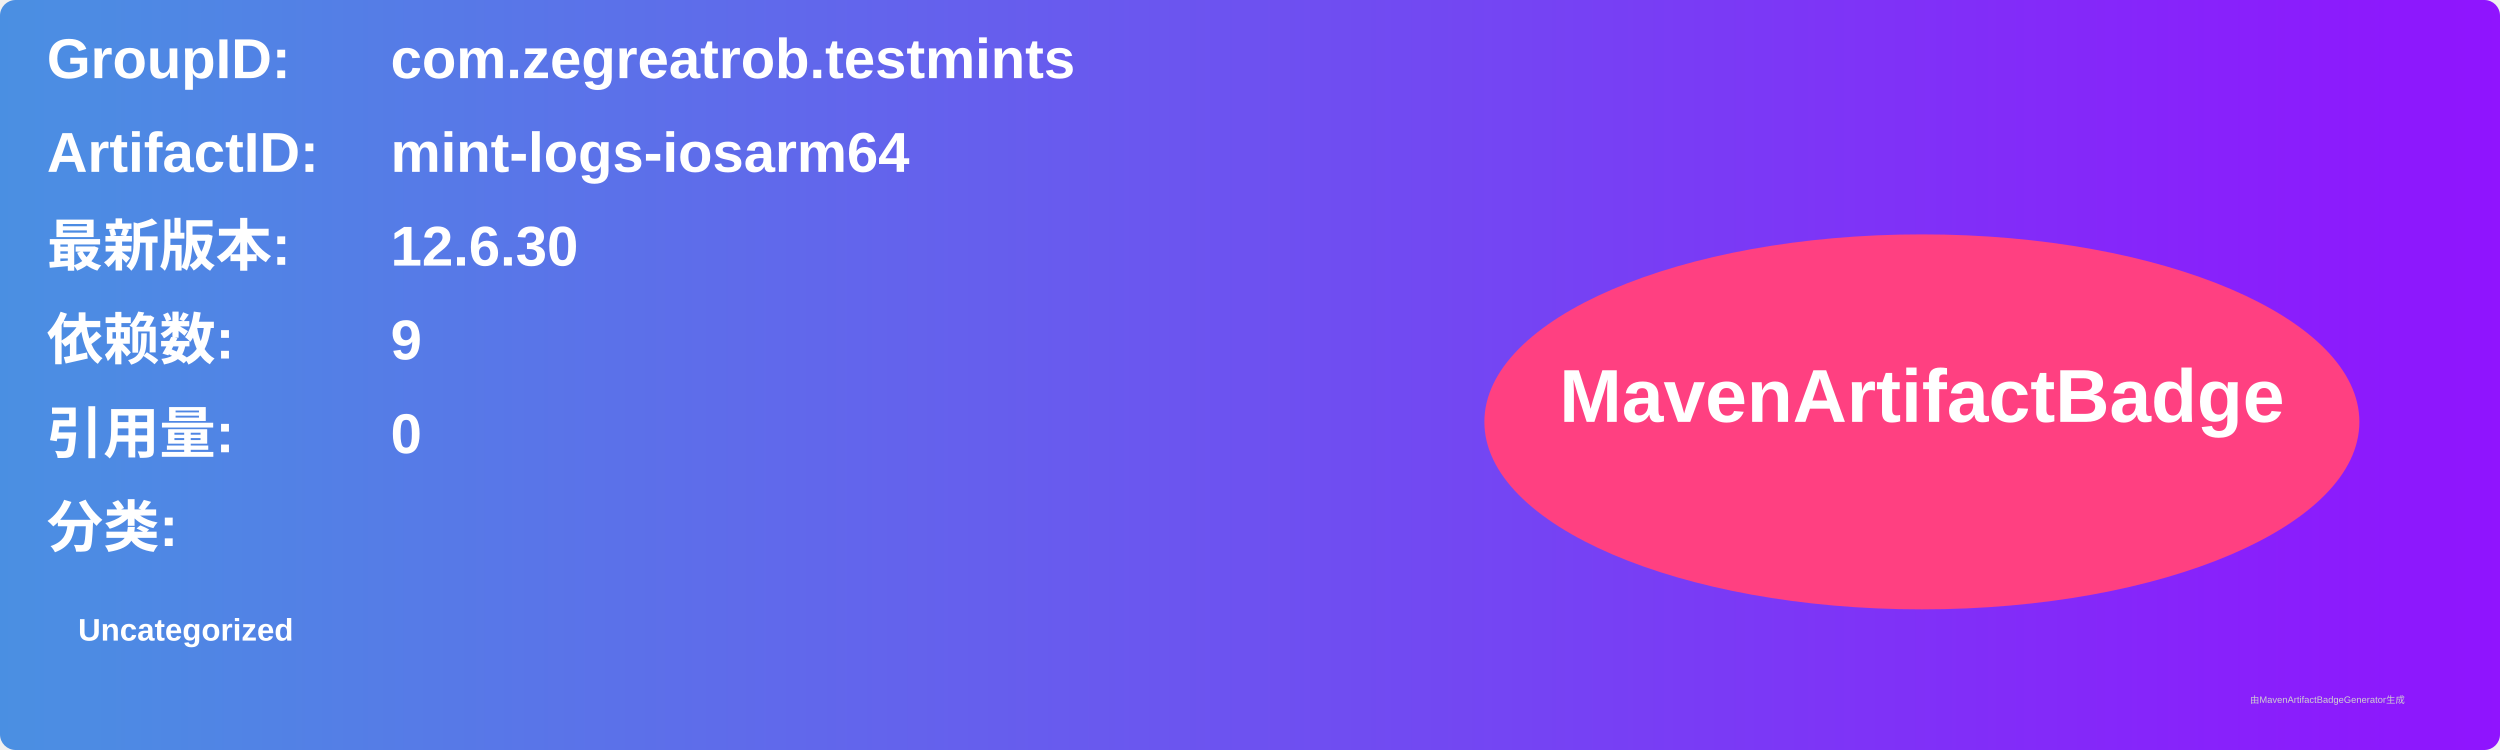
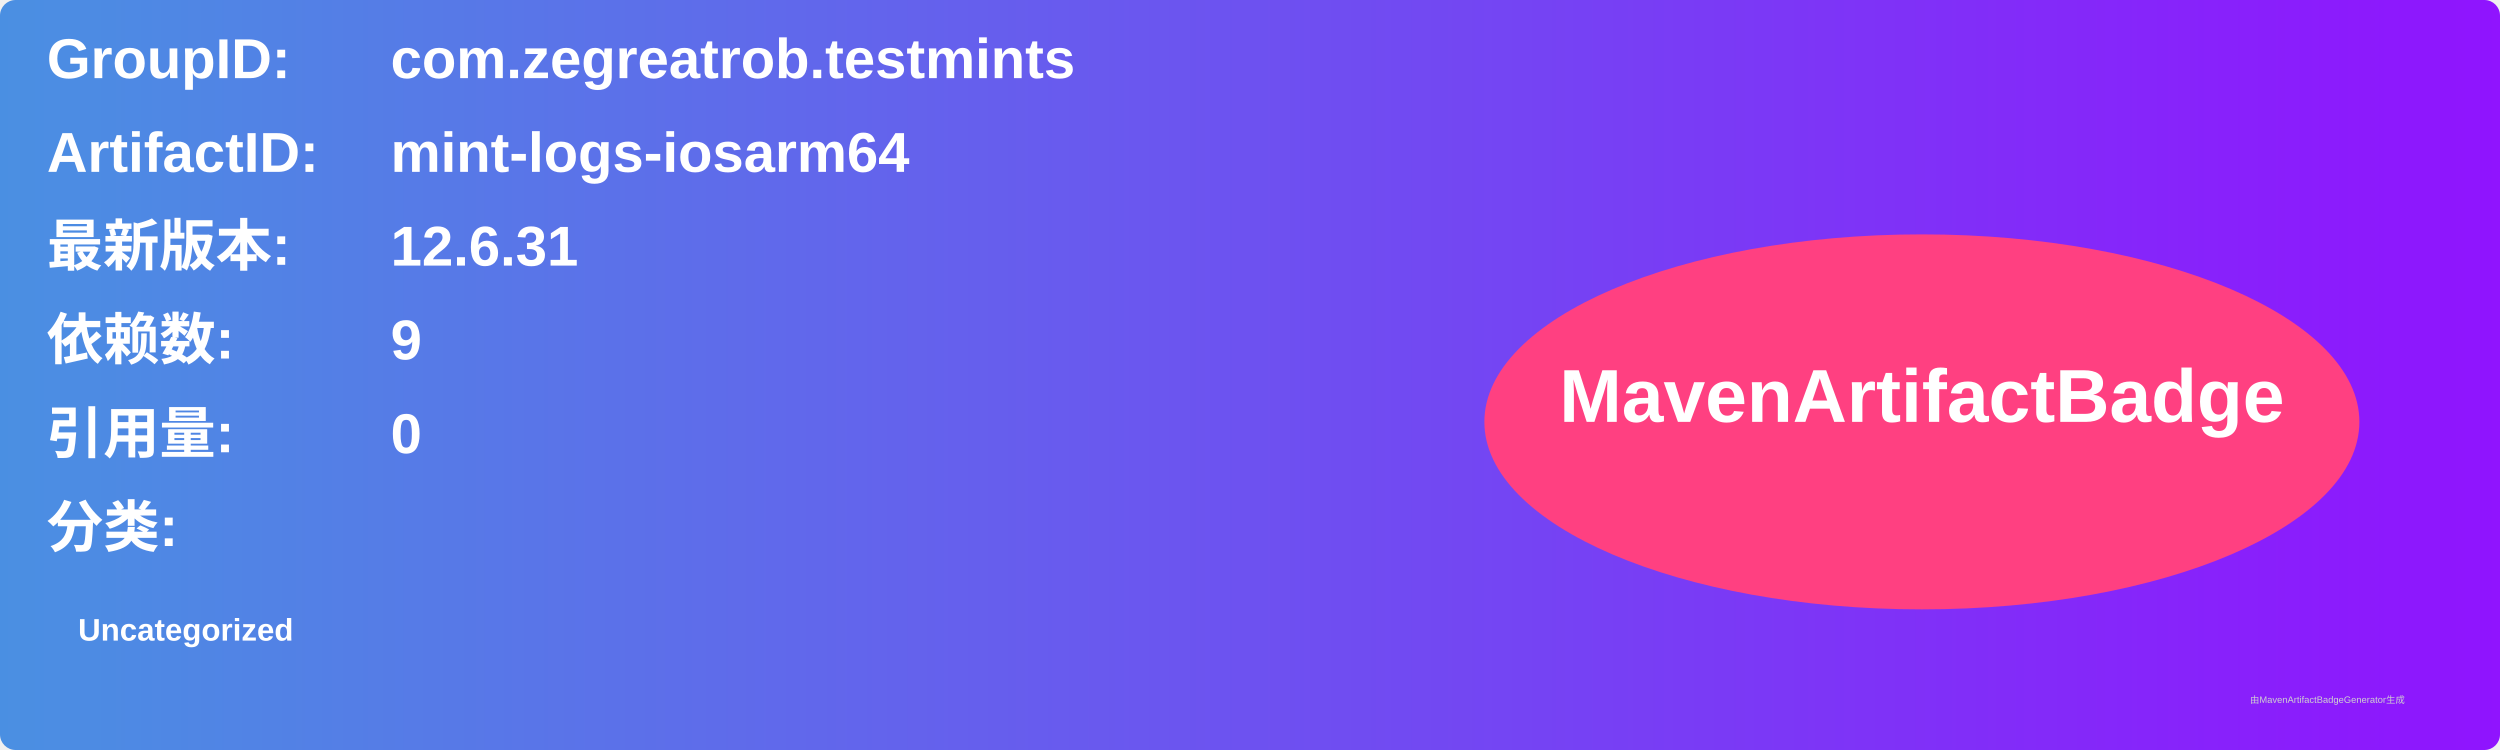
<svg xmlns="http://www.w3.org/2000/svg" width="800" height="240" viewBox="0 0 800 240">
  <linearGradient id="grad" x1="0%" y1="0%" x2="100%" y2="0%">
    <stop offset="0%" stop-color="#4a90e2" />
    <stop offset="100%" stop-color="#9013fe" />
  </linearGradient>
  <rect width="100%" height="100%" rx="5" ry="5" fill="url(#grad)" />
  <g transform="translate(15, 15)">
    <text x="0" y="10" font-family="Arial" font-size="18" fill="white" font-weight="bold" width="260">GroupID:</text>
    <text x="110" y="10" font-family="Arial" font-size="18" fill="white" font-weight="bold" width="460">com.zegreatrob.testmints</text>
    <text x="0" y="40" font-family="Arial" font-size="18" fill="white" font-weight="bold" width="260">ArtifactID:</text>
    <text x="110" y="40" font-family="Arial" font-size="18" fill="white" font-weight="bold" width="460">mint-logs-iosarm64</text>
    <text x="0" y="70" font-family="Arial" font-size="18" fill="white" font-weight="bold">最新版本:</text>
    <text x="110" y="70" font-family="Arial" font-size="18" fill="white" font-weight="bold">
-       <tspan font-weight="bold">12.6.30</tspan>
+       <tspan font-weight="bold">12.6.31</tspan>
    </text>
    <text x="0" y="100" font-family="Arial" font-size="18" fill="white" font-weight="bold">依赖数: </text>
    <text x="110" y="100" font-family="Arial" font-size="18" fill="white">
      <tspan font-weight="bold">9</tspan>
    </text>
    <text x="0" y="130" font-family="Arial" font-size="18" fill="white" font-weight="bold">引用量: </text>
    <text x="110" y="130" font-family="Arial" font-size="18" fill="white">
      <tspan font-weight="bold">0</tspan>
    </text>
    <text x="0" y="160" font-family="Arial" font-size="18" fill="white" font-weight="bold">分类:</text>
    <text x="10" y="190" font-family="Arial" font-size="10" fill="white">
      <tspan font-weight="bold">Uncategorized</tspan>
    </text>
    <ellipse cx="600" cy="120" rx="140" ry="60" fill="#ff4081" />
    <text x="600" y="120" text-anchor="middle" font-family="Arial" font-size="24" fill="white" font-weight="bold">MavenArtifactBadge</text>
  </g>
  <text x="720" y="225" font-family="Arial" font-size="3" fill="#d0d0d0">由MavenArtifactBadgeGenerator生成</text>
</svg>
